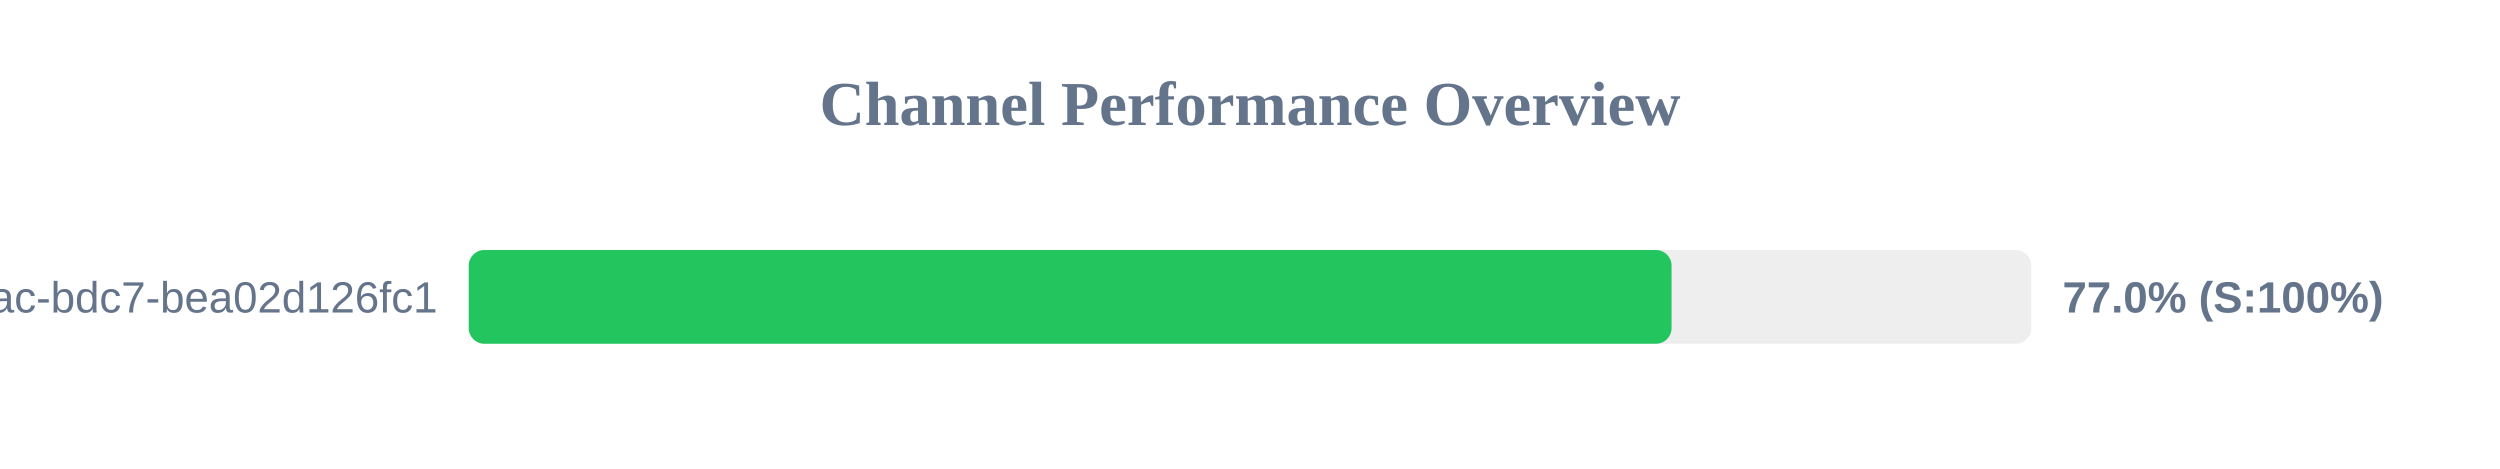
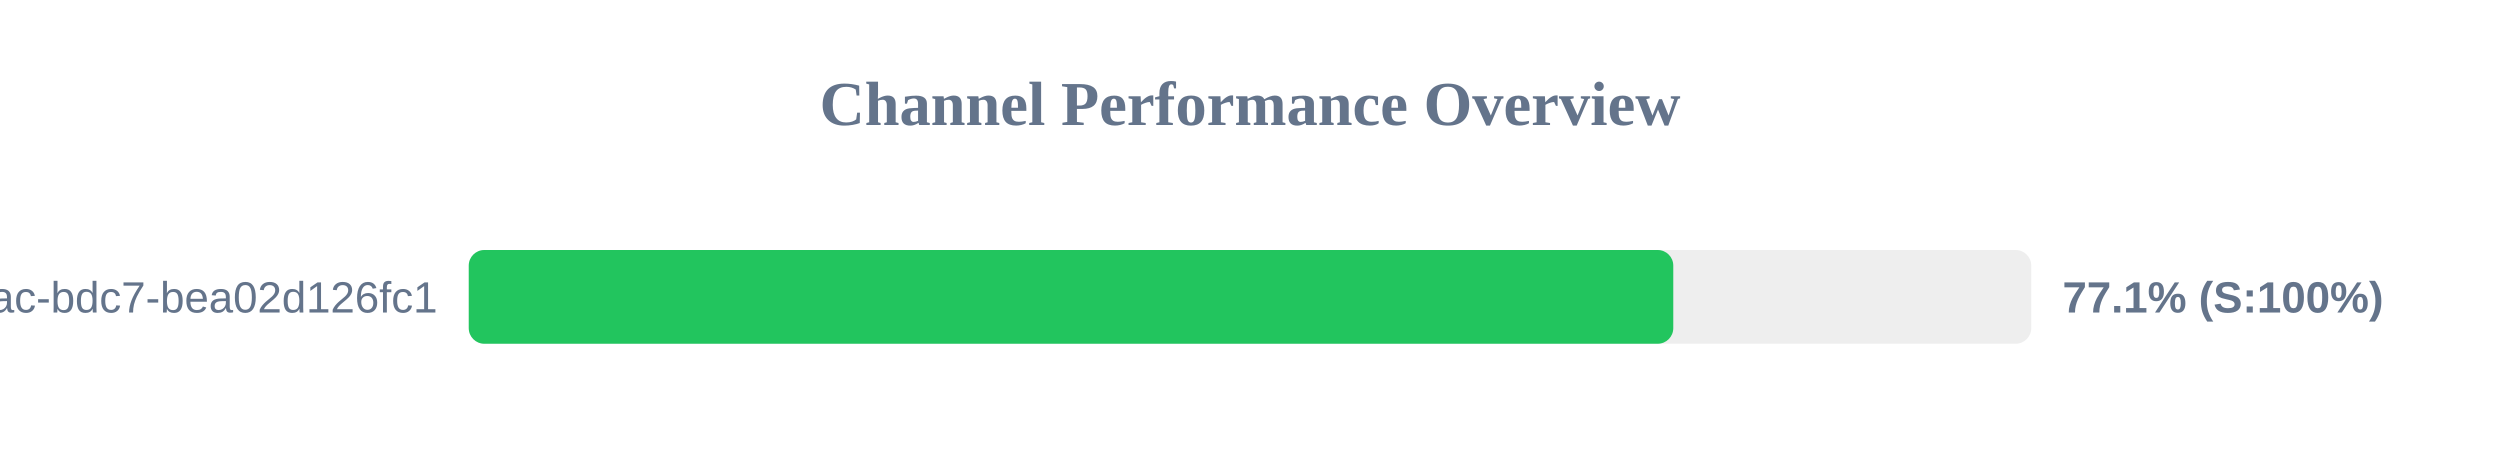
<svg xmlns="http://www.w3.org/2000/svg" width="800" height="150" version="1.1">
  <style>
        .row { font: 14px Arial; fill: #64748b; }
        .score { font: bold 14px Arial; fill: #64748b; }
    </style>
  <text x="400" y="40" text-anchor="middle" font-size="20px" font-weight="bold" fill="#64748b">Channel Performance Overview</text>
  <rect x="150" y="80" width="500" height="30" fill="#eee" rx="5" />
-   <rect x="150" y="80" width="384.9" height="30" fill="#22c55e" rx="5" />
+   <rect x="150" y="80" width="385.45" height="30" fill="#22c55e" rx="5" />
  <text x="140" y="100" text-anchor="end" class="row">?uuid=e31ad3e6-e341-42ac-bdc7-bea02d126fc1</text>
-   <text x="660" y="100" text-anchor="start" class="score">77.0% (S:100%)</text>
+   <text x="660" y="100" text-anchor="start" class="score">77.1% (S:100%)</text>
</svg>
